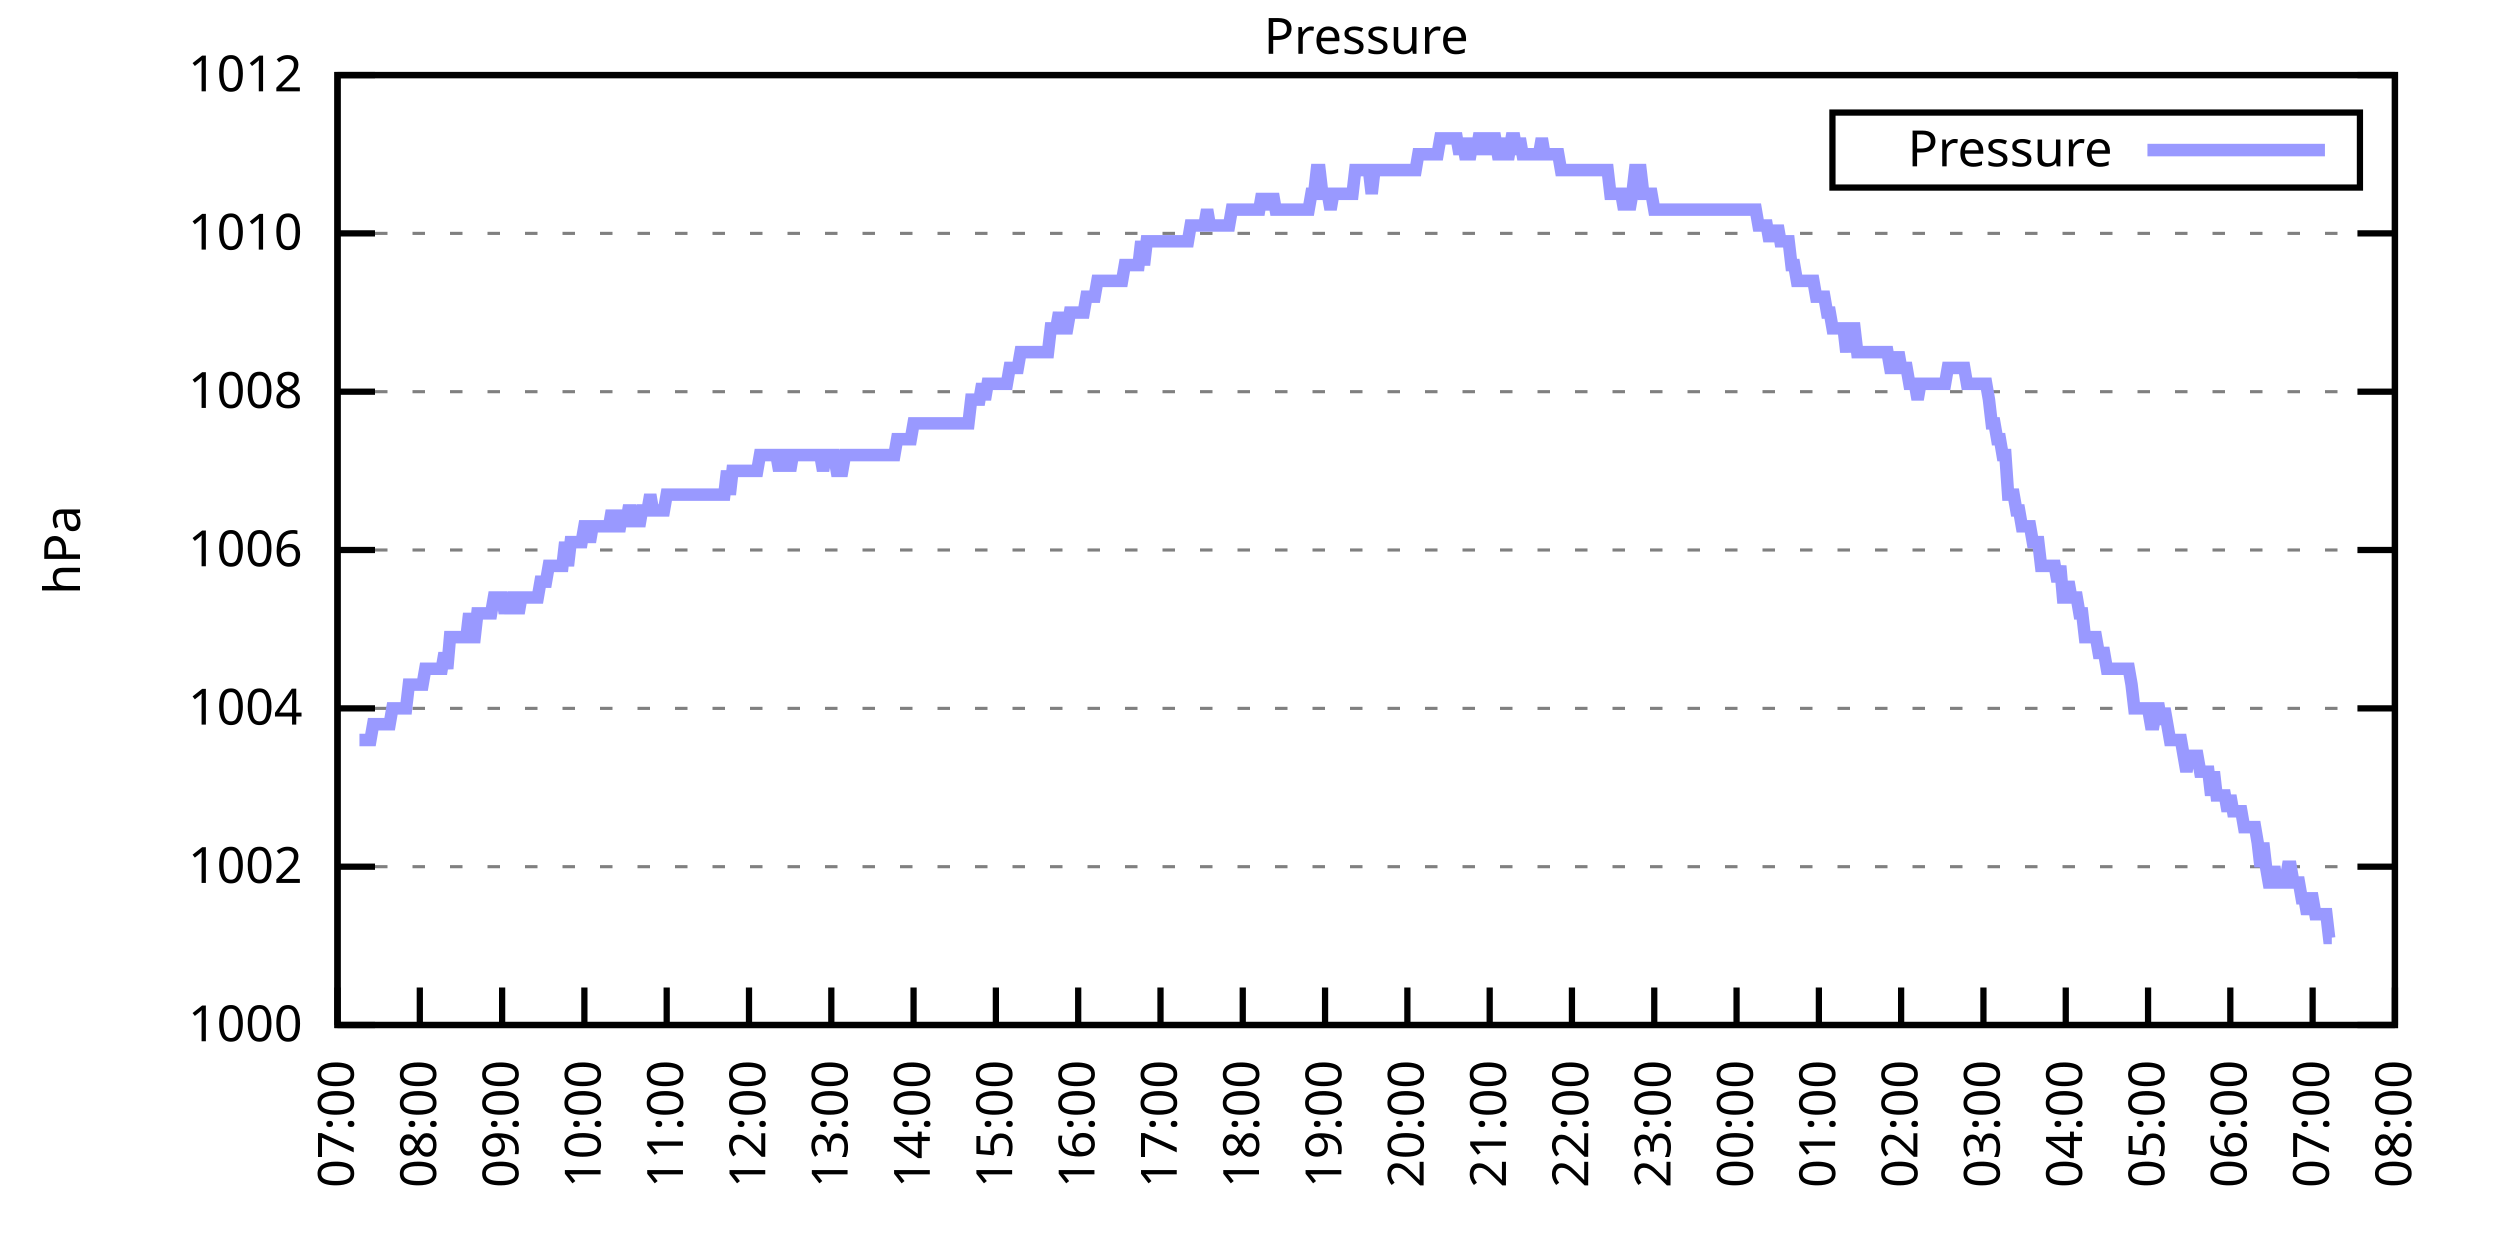
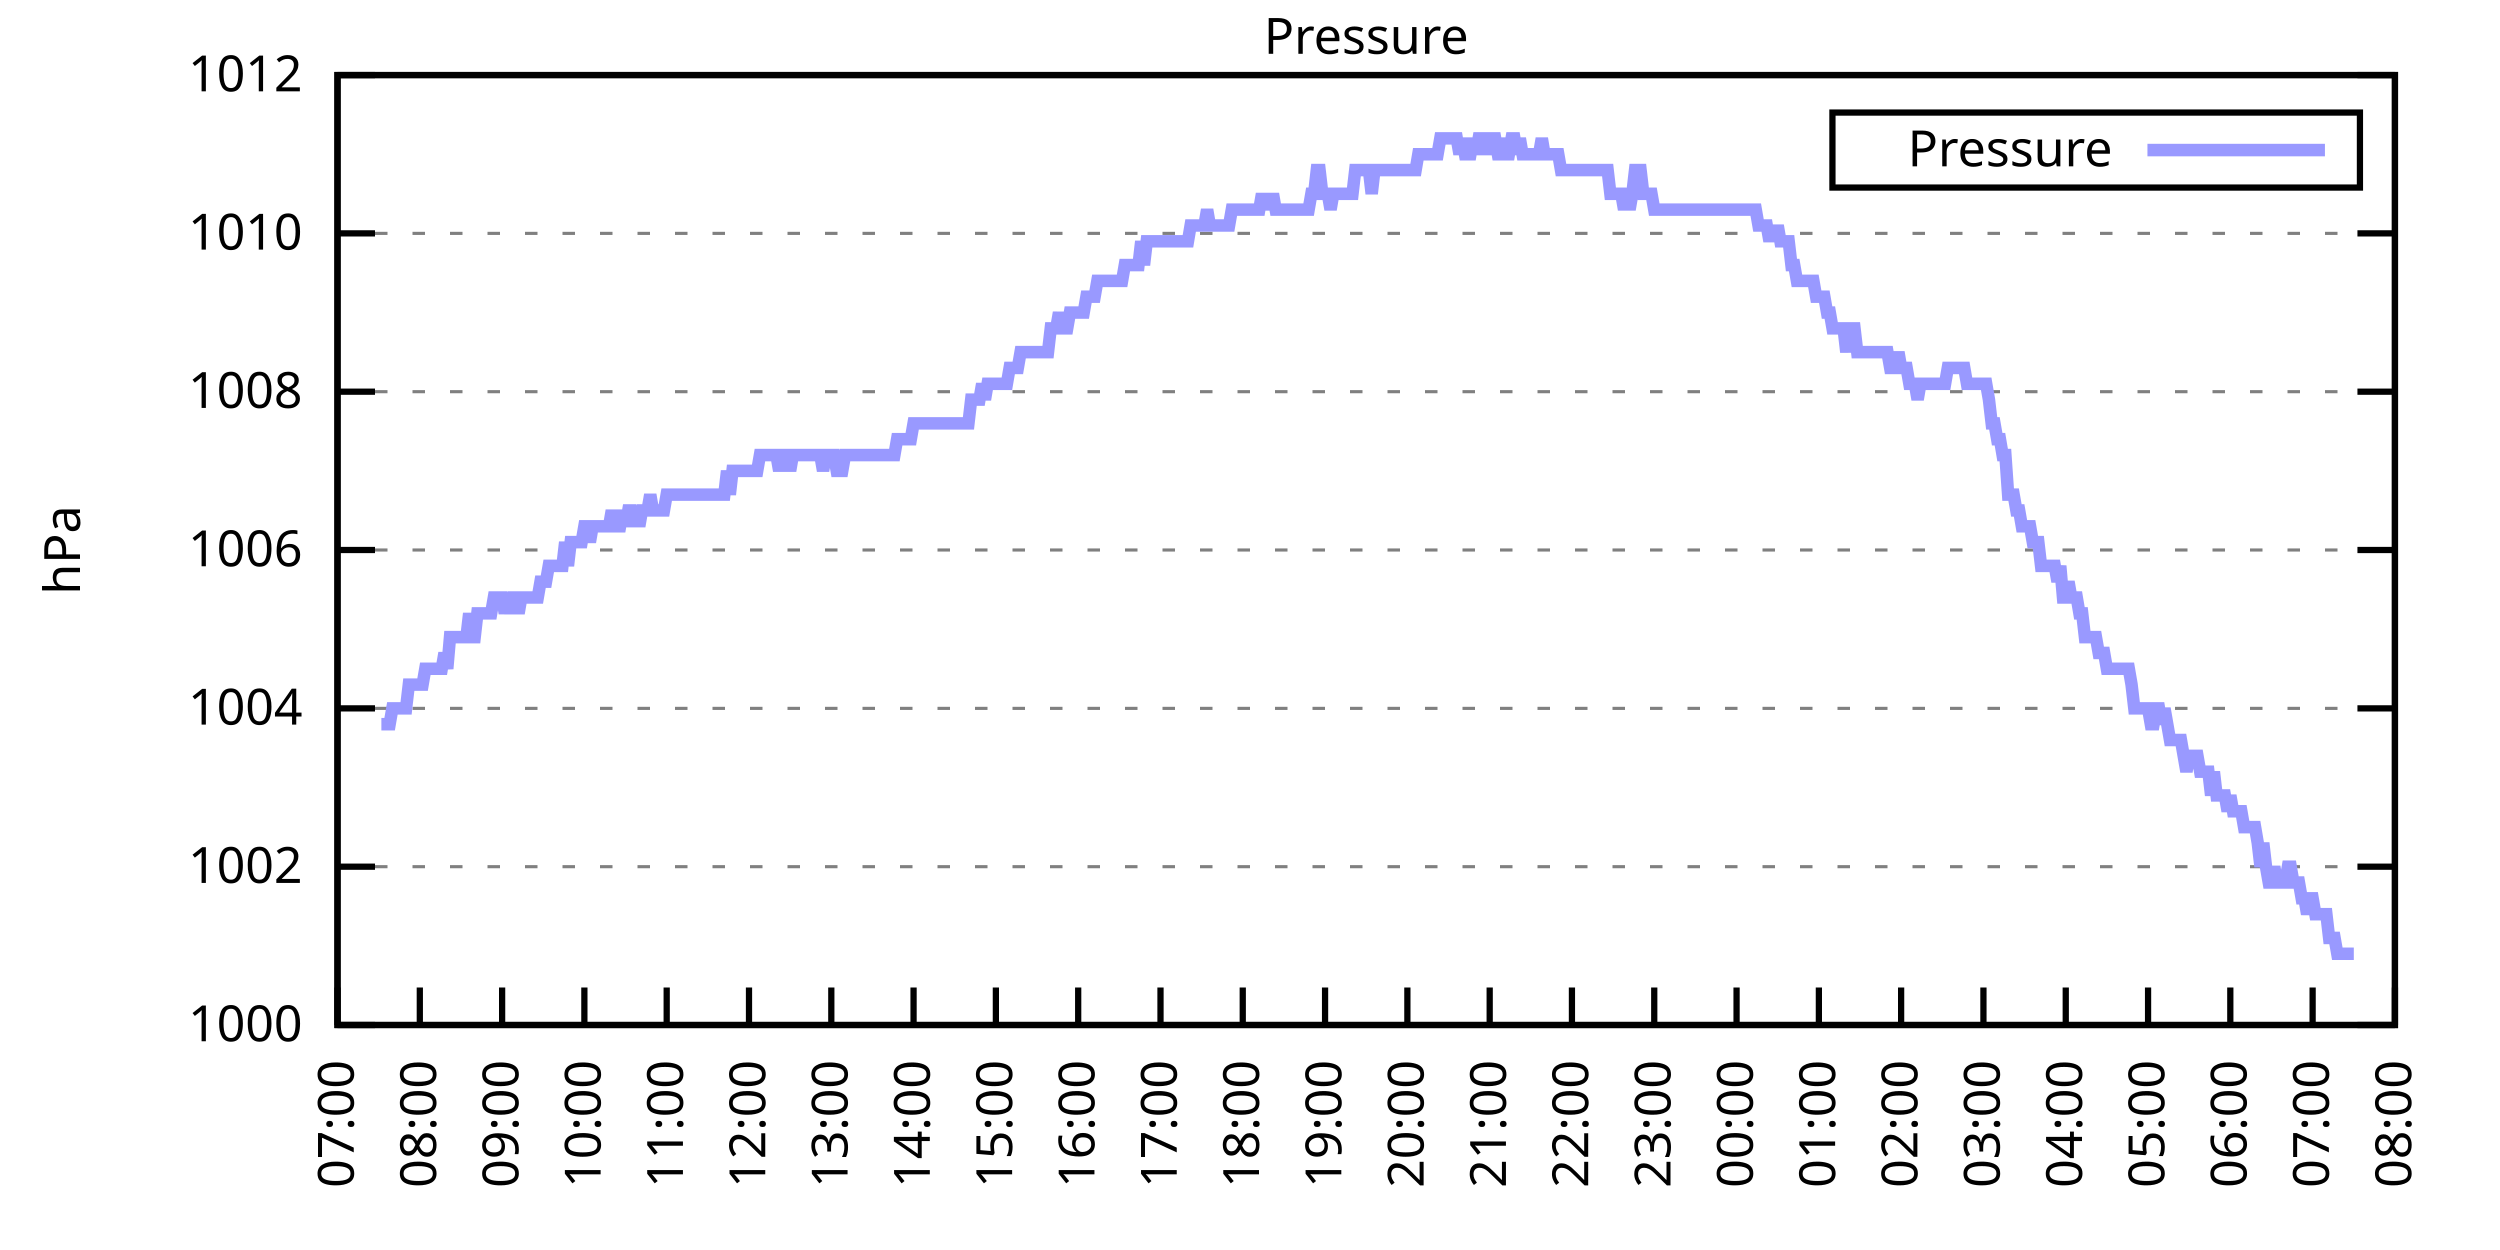
<svg xmlns="http://www.w3.org/2000/svg" xmlns:xlink="http://www.w3.org/1999/xlink" width="400" height="200" viewBox="0 0 400 200">
  <g id="gnuplot_canvas">
    <rect x="0" y="0" width="400" height="200" fill="none" />
    <defs>
      <circle id="gpDot" r="0.5" stroke-width="0.5" stroke="currentColor" />
      <path id="gpPt0" stroke-width="0.333" stroke="currentColor" d="M-1,0 h2 M0,-1 v2" />
      <path id="gpPt1" stroke-width="0.333" stroke="currentColor" d="M-1,-1 L1,1 M1,-1 L-1,1" />
      <path id="gpPt2" stroke-width="0.333" stroke="currentColor" d="M-1,0 L1,0 M0,-1 L0,1 M-1,-1 L1,1 M-1,1 L1,-1" />
      <rect id="gpPt3" stroke-width="0.333" stroke="currentColor" x="-1" y="-1" width="2" height="2" />
      <rect id="gpPt4" stroke-width="0.333" stroke="currentColor" fill="currentColor" x="-1" y="-1" width="2" height="2" />
      <circle id="gpPt5" stroke-width="0.333" stroke="currentColor" cx="0" cy="0" r="1" />
      <use xlink:href="#gpPt5" id="gpPt6" fill="currentColor" stroke="none" />
      <path id="gpPt7" stroke-width="0.333" stroke="currentColor" d="M0,-1.33 L-1.33,0.67 L1.33,0.67 z" />
      <use xlink:href="#gpPt7" id="gpPt8" fill="currentColor" stroke="none" />
      <use xlink:href="#gpPt7" id="gpPt9" stroke="currentColor" transform="rotate(180)" />
      <use xlink:href="#gpPt9" id="gpPt10" fill="currentColor" stroke="none" />
      <use xlink:href="#gpPt3" id="gpPt11" stroke="currentColor" transform="rotate(45)" />
      <use xlink:href="#gpPt11" id="gpPt12" fill="currentColor" stroke="none" />
      <path id="gpPt13" stroke-width="0.333" stroke="currentColor" d="M0,1.330 L1.265,0.411 L0.782,-1.067 L-0.782,-1.076 L-1.265,0.411 z" />
      <use xlink:href="#gpPt13" id="gpPt14" fill="currentColor" stroke="none" />
      <filter id="textbox" filterUnits="objectBoundingBox" x="0" y="0" height="1" width="1">
        <feFlood flood-color="white" flood-opacity="1" result="bgnd" />
        <feComposite in="SourceGraphic" in2="bgnd" operator="atop" />
      </filter>
      <filter id="greybox" filterUnits="objectBoundingBox" x="0" y="0" height="1" width="1">
        <feFlood flood-color="lightgrey" flood-opacity="1" result="grey" />
        <feComposite in="SourceGraphic" in2="grey" operator="atop" />
      </filter>
    </defs>
    <g fill="none" color="white" stroke="currentColor" stroke-width="1.00" stroke-linecap="butt" stroke-linejoin="miter">
</g>
    <g fill="none" color="black" stroke="currentColor" stroke-width="1.00" stroke-linecap="butt" stroke-linejoin="miter">
      <g stroke="none" shape-rendering="crispEdges">
        <polygon fill="rgb(255, 255, 255)" points="54.00,164.00 383.18,164.00 383.18,12.02 54.00,12.02 " />
      </g>
    </g>
    <g fill="none" color="black" stroke="currentColor" stroke-width="1.00" stroke-linecap="butt" stroke-linejoin="miter">
</g>
    <g fill="none" color="black" stroke="black" stroke-width="0.50" stroke-linecap="butt" stroke-linejoin="miter">
</g>
    <g fill="none" color="gray" stroke="currentColor" stroke-width="0.50" stroke-linecap="butt" stroke-linejoin="miter">
      <path stroke="gray" stroke-dasharray="2,4" class="gridline" d="M54.00,164.00 L383.19,164.00  " />
    </g>
    <g fill="none" color="gray" stroke="gray" stroke-width="1.00" stroke-linecap="butt" stroke-linejoin="miter">
</g>
    <g fill="none" color="black" stroke="currentColor" stroke-width="1.00" stroke-linecap="butt" stroke-linejoin="miter">
      <path stroke="black" d="M54.00,164.00 L60.00,164.00 M383.19,164.00 L377.19,164.00  " />
      <g transform="translate(48.40,166.60)" stroke="none" fill="black" font-family="Sans" font-size="8.00" text-anchor="end">
        <text>
          <tspan font-family="Sans"> 1000</tspan>
        </text>
      </g>
    </g>
    <g fill="none" color="black" stroke="currentColor" stroke-width="1.00" stroke-linecap="butt" stroke-linejoin="miter">
</g>
    <g fill="none" color="black" stroke="black" stroke-width="0.50" stroke-linecap="butt" stroke-linejoin="miter">
</g>
    <g fill="none" color="gray" stroke="currentColor" stroke-width="0.50" stroke-linecap="butt" stroke-linejoin="miter">
      <path stroke="gray" stroke-dasharray="2,4" class="gridline" d="M54.00,138.67 L383.19,138.67  " />
    </g>
    <g fill="none" color="gray" stroke="gray" stroke-width="1.00" stroke-linecap="butt" stroke-linejoin="miter">
</g>
    <g fill="none" color="black" stroke="currentColor" stroke-width="1.00" stroke-linecap="butt" stroke-linejoin="miter">
      <path stroke="black" d="M54.00,138.67 L60.00,138.67 M383.19,138.67 L377.19,138.67  " />
      <g transform="translate(48.40,141.27)" stroke="none" fill="black" font-family="Sans" font-size="8.00" text-anchor="end">
        <text>
          <tspan font-family="Sans"> 1002</tspan>
        </text>
      </g>
    </g>
    <g fill="none" color="black" stroke="currentColor" stroke-width="1.00" stroke-linecap="butt" stroke-linejoin="miter">
</g>
    <g fill="none" color="black" stroke="black" stroke-width="0.50" stroke-linecap="butt" stroke-linejoin="miter">
</g>
    <g fill="none" color="gray" stroke="currentColor" stroke-width="0.50" stroke-linecap="butt" stroke-linejoin="miter">
      <path stroke="gray" stroke-dasharray="2,4" class="gridline" d="M54.00,113.34 L383.19,113.34  " />
    </g>
    <g fill="none" color="gray" stroke="gray" stroke-width="1.00" stroke-linecap="butt" stroke-linejoin="miter">
</g>
    <g fill="none" color="black" stroke="currentColor" stroke-width="1.00" stroke-linecap="butt" stroke-linejoin="miter">
      <path stroke="black" d="M54.00,113.34 L60.00,113.34 M383.19,113.34 L377.19,113.34  " />
      <g transform="translate(48.40,115.94)" stroke="none" fill="black" font-family="Sans" font-size="8.00" text-anchor="end">
        <text>
          <tspan font-family="Sans"> 1004</tspan>
        </text>
      </g>
    </g>
    <g fill="none" color="black" stroke="currentColor" stroke-width="1.00" stroke-linecap="butt" stroke-linejoin="miter">
</g>
    <g fill="none" color="black" stroke="black" stroke-width="0.50" stroke-linecap="butt" stroke-linejoin="miter">
</g>
    <g fill="none" color="gray" stroke="currentColor" stroke-width="0.50" stroke-linecap="butt" stroke-linejoin="miter">
      <path stroke="gray" stroke-dasharray="2,4" class="gridline" d="M54.00,88.00 L383.19,88.00  " />
    </g>
    <g fill="none" color="gray" stroke="gray" stroke-width="1.00" stroke-linecap="butt" stroke-linejoin="miter">
</g>
    <g fill="none" color="black" stroke="currentColor" stroke-width="1.00" stroke-linecap="butt" stroke-linejoin="miter">
      <path stroke="black" d="M54.00,88.00 L60.00,88.00 M383.19,88.00 L377.19,88.00  " />
      <g transform="translate(48.40,90.60)" stroke="none" fill="black" font-family="Sans" font-size="8.00" text-anchor="end">
        <text>
          <tspan font-family="Sans"> 1006</tspan>
        </text>
      </g>
    </g>
    <g fill="none" color="black" stroke="currentColor" stroke-width="1.00" stroke-linecap="butt" stroke-linejoin="miter">
</g>
    <g fill="none" color="black" stroke="black" stroke-width="0.50" stroke-linecap="butt" stroke-linejoin="miter">
</g>
    <g fill="none" color="gray" stroke="currentColor" stroke-width="0.50" stroke-linecap="butt" stroke-linejoin="miter">
      <path stroke="gray" stroke-dasharray="2,4" class="gridline" d="M54.00,62.67 L383.19,62.67  " />
    </g>
    <g fill="none" color="gray" stroke="gray" stroke-width="1.00" stroke-linecap="butt" stroke-linejoin="miter">
</g>
    <g fill="none" color="black" stroke="currentColor" stroke-width="1.00" stroke-linecap="butt" stroke-linejoin="miter">
      <path stroke="black" d="M54.00,62.67 L60.00,62.67 M383.19,62.67 L377.19,62.67  " />
      <g transform="translate(48.40,65.27)" stroke="none" fill="black" font-family="Sans" font-size="8.00" text-anchor="end">
        <text>
          <tspan font-family="Sans"> 1008</tspan>
        </text>
      </g>
    </g>
    <g fill="none" color="black" stroke="currentColor" stroke-width="1.00" stroke-linecap="butt" stroke-linejoin="miter">
</g>
    <g fill="none" color="black" stroke="black" stroke-width="0.50" stroke-linecap="butt" stroke-linejoin="miter">
</g>
    <g fill="none" color="gray" stroke="currentColor" stroke-width="0.50" stroke-linecap="butt" stroke-linejoin="miter">
      <path stroke="gray" stroke-dasharray="2,4" class="gridline" d="M54.00,37.34 L383.19,37.34  " />
    </g>
    <g fill="none" color="gray" stroke="gray" stroke-width="1.00" stroke-linecap="butt" stroke-linejoin="miter">
</g>
    <g fill="none" color="black" stroke="currentColor" stroke-width="1.00" stroke-linecap="butt" stroke-linejoin="miter">
      <path stroke="black" d="M54.00,37.34 L60.00,37.34 M383.19,37.34 L377.19,37.34  " />
      <g transform="translate(48.40,39.94)" stroke="none" fill="black" font-family="Sans" font-size="8.00" text-anchor="end">
        <text>
          <tspan font-family="Sans"> 1010</tspan>
        </text>
      </g>
    </g>
    <g fill="none" color="black" stroke="currentColor" stroke-width="1.00" stroke-linecap="butt" stroke-linejoin="miter">
</g>
    <g fill="none" color="black" stroke="black" stroke-width="0.50" stroke-linecap="butt" stroke-linejoin="miter">
</g>
    <g fill="none" color="gray" stroke="currentColor" stroke-width="0.50" stroke-linecap="butt" stroke-linejoin="miter">
      <path stroke="gray" stroke-dasharray="2,4" class="gridline" d="M54.00,12.01 L383.19,12.01  " />
    </g>
    <g fill="none" color="gray" stroke="gray" stroke-width="1.00" stroke-linecap="butt" stroke-linejoin="miter">
</g>
    <g fill="none" color="black" stroke="currentColor" stroke-width="1.00" stroke-linecap="butt" stroke-linejoin="miter">
      <path stroke="black" d="M54.00,12.01 L60.00,12.01 M383.19,12.01 L377.19,12.01  " />
      <g transform="translate(48.40,14.61)" stroke="none" fill="black" font-family="Sans" font-size="8.00" text-anchor="end">
        <text>
          <tspan font-family="Sans"> 1012</tspan>
        </text>
      </g>
    </g>
    <g fill="none" color="black" stroke="currentColor" stroke-width="1.00" stroke-linecap="butt" stroke-linejoin="miter">
      <path stroke="black" d="M54.00,164.00 L54.00,158.00  " />
      <g transform="translate(56.60,169.60) rotate(270.00)" stroke="none" fill="black" font-family="Sans" font-size="8.00" text-anchor="end">
        <text>
          <tspan font-family="Sans">07:00</tspan>
        </text>
      </g>
    </g>
    <g fill="none" color="black" stroke="currentColor" stroke-width="1.00" stroke-linecap="butt" stroke-linejoin="miter">
      <path stroke="black" d="M67.17,164.00 L67.17,158.00  " />
      <g transform="translate(69.77,169.60) rotate(270.00)" stroke="none" fill="black" font-family="Sans" font-size="8.00" text-anchor="end">
        <text>
          <tspan font-family="Sans">08:00</tspan>
        </text>
      </g>
    </g>
    <g fill="none" color="black" stroke="currentColor" stroke-width="1.00" stroke-linecap="butt" stroke-linejoin="miter">
      <path stroke="black" d="M80.34,164.00 L80.34,158.00  " />
      <g transform="translate(82.94,169.60) rotate(270.00)" stroke="none" fill="black" font-family="Sans" font-size="8.00" text-anchor="end">
        <text>
          <tspan font-family="Sans">09:00</tspan>
        </text>
      </g>
    </g>
    <g fill="none" color="black" stroke="currentColor" stroke-width="1.00" stroke-linecap="butt" stroke-linejoin="miter">
      <path stroke="black" d="M93.50,164.00 L93.50,158.00  " />
      <g transform="translate(96.10,169.60) rotate(270.00)" stroke="none" fill="black" font-family="Sans" font-size="8.00" text-anchor="end">
        <text>
          <tspan font-family="Sans">10:00</tspan>
        </text>
      </g>
    </g>
    <g fill="none" color="black" stroke="currentColor" stroke-width="1.00" stroke-linecap="butt" stroke-linejoin="miter">
      <path stroke="black" d="M106.67,164.00 L106.67,158.00  " />
      <g transform="translate(109.27,169.60) rotate(270.00)" stroke="none" fill="black" font-family="Sans" font-size="8.00" text-anchor="end">
        <text>
          <tspan font-family="Sans">11:00</tspan>
        </text>
      </g>
    </g>
    <g fill="none" color="black" stroke="currentColor" stroke-width="1.00" stroke-linecap="butt" stroke-linejoin="miter">
      <path stroke="black" d="M119.84,164.00 L119.84,158.00  " />
      <g transform="translate(122.44,169.60) rotate(270.00)" stroke="none" fill="black" font-family="Sans" font-size="8.00" text-anchor="end">
        <text>
          <tspan font-family="Sans">12:00</tspan>
        </text>
      </g>
    </g>
    <g fill="none" color="black" stroke="currentColor" stroke-width="1.00" stroke-linecap="butt" stroke-linejoin="miter">
      <path stroke="black" d="M133.01,164.00 L133.01,158.00  " />
      <g transform="translate(135.61,169.60) rotate(270.00)" stroke="none" fill="black" font-family="Sans" font-size="8.00" text-anchor="end">
        <text>
          <tspan font-family="Sans">13:00</tspan>
        </text>
      </g>
    </g>
    <g fill="none" color="black" stroke="currentColor" stroke-width="1.00" stroke-linecap="butt" stroke-linejoin="miter">
      <path stroke="black" d="M146.17,164.00 L146.17,158.00  " />
      <g transform="translate(148.77,169.60) rotate(270.00)" stroke="none" fill="black" font-family="Sans" font-size="8.00" text-anchor="end">
        <text>
          <tspan font-family="Sans">14:00</tspan>
        </text>
      </g>
    </g>
    <g fill="none" color="black" stroke="currentColor" stroke-width="1.00" stroke-linecap="butt" stroke-linejoin="miter">
      <path stroke="black" d="M159.34,164.00 L159.34,158.00  " />
      <g transform="translate(161.94,169.60) rotate(270.00)" stroke="none" fill="black" font-family="Sans" font-size="8.00" text-anchor="end">
        <text>
          <tspan font-family="Sans">15:00</tspan>
        </text>
      </g>
    </g>
    <g fill="none" color="black" stroke="currentColor" stroke-width="1.00" stroke-linecap="butt" stroke-linejoin="miter">
      <path stroke="black" d="M172.51,164.00 L172.51,158.00  " />
      <g transform="translate(175.11,169.60) rotate(270.00)" stroke="none" fill="black" font-family="Sans" font-size="8.00" text-anchor="end">
        <text>
          <tspan font-family="Sans">16:00</tspan>
        </text>
      </g>
    </g>
    <g fill="none" color="black" stroke="currentColor" stroke-width="1.00" stroke-linecap="butt" stroke-linejoin="miter">
      <path stroke="black" d="M185.68,164.00 L185.68,158.00  " />
      <g transform="translate(188.28,169.60) rotate(270.00)" stroke="none" fill="black" font-family="Sans" font-size="8.00" text-anchor="end">
        <text>
          <tspan font-family="Sans">17:00</tspan>
        </text>
      </g>
    </g>
    <g fill="none" color="black" stroke="currentColor" stroke-width="1.00" stroke-linecap="butt" stroke-linejoin="miter">
      <path stroke="black" d="M198.84,164.00 L198.84,158.00  " />
      <g transform="translate(201.44,169.60) rotate(270.00)" stroke="none" fill="black" font-family="Sans" font-size="8.00" text-anchor="end">
        <text>
          <tspan font-family="Sans">18:00</tspan>
        </text>
      </g>
    </g>
    <g fill="none" color="black" stroke="currentColor" stroke-width="1.00" stroke-linecap="butt" stroke-linejoin="miter">
      <path stroke="black" d="M212.01,164.00 L212.01,158.00  " />
      <g transform="translate(214.61,169.60) rotate(270.00)" stroke="none" fill="black" font-family="Sans" font-size="8.00" text-anchor="end">
        <text>
          <tspan font-family="Sans">19:00</tspan>
        </text>
      </g>
    </g>
    <g fill="none" color="black" stroke="currentColor" stroke-width="1.00" stroke-linecap="butt" stroke-linejoin="miter">
      <path stroke="black" d="M225.18,164.00 L225.18,158.00  " />
      <g transform="translate(227.78,169.60) rotate(270.00)" stroke="none" fill="black" font-family="Sans" font-size="8.00" text-anchor="end">
        <text>
          <tspan font-family="Sans">20:00</tspan>
        </text>
      </g>
    </g>
    <g fill="none" color="black" stroke="currentColor" stroke-width="1.00" stroke-linecap="butt" stroke-linejoin="miter">
      <path stroke="black" d="M238.35,164.00 L238.35,158.00  " />
      <g transform="translate(240.95,169.60) rotate(270.00)" stroke="none" fill="black" font-family="Sans" font-size="8.00" text-anchor="end">
        <text>
          <tspan font-family="Sans">21:00</tspan>
        </text>
      </g>
    </g>
    <g fill="none" color="black" stroke="currentColor" stroke-width="1.00" stroke-linecap="butt" stroke-linejoin="miter">
      <path stroke="black" d="M251.51,164.00 L251.51,158.00  " />
      <g transform="translate(254.11,169.60) rotate(270.00)" stroke="none" fill="black" font-family="Sans" font-size="8.00" text-anchor="end">
        <text>
          <tspan font-family="Sans">22:00</tspan>
        </text>
      </g>
    </g>
    <g fill="none" color="black" stroke="currentColor" stroke-width="1.00" stroke-linecap="butt" stroke-linejoin="miter">
      <path stroke="black" d="M264.68,164.00 L264.68,158.00  " />
      <g transform="translate(267.28,169.60) rotate(270.00)" stroke="none" fill="black" font-family="Sans" font-size="8.00" text-anchor="end">
        <text>
          <tspan font-family="Sans">23:00</tspan>
        </text>
      </g>
    </g>
    <g fill="none" color="black" stroke="currentColor" stroke-width="1.00" stroke-linecap="butt" stroke-linejoin="miter">
      <path stroke="black" d="M277.85,164.00 L277.85,158.00  " />
      <g transform="translate(280.45,169.60) rotate(270.00)" stroke="none" fill="black" font-family="Sans" font-size="8.00" text-anchor="end">
        <text>
          <tspan font-family="Sans">00:00</tspan>
        </text>
      </g>
    </g>
    <g fill="none" color="black" stroke="currentColor" stroke-width="1.00" stroke-linecap="butt" stroke-linejoin="miter">
      <path stroke="black" d="M291.02,164.00 L291.02,158.00  " />
      <g transform="translate(293.62,169.60) rotate(270.00)" stroke="none" fill="black" font-family="Sans" font-size="8.00" text-anchor="end">
        <text>
          <tspan font-family="Sans">01:00</tspan>
        </text>
      </g>
    </g>
    <g fill="none" color="black" stroke="currentColor" stroke-width="1.00" stroke-linecap="butt" stroke-linejoin="miter">
      <path stroke="black" d="M304.18,164.00 L304.18,158.00  " />
      <g transform="translate(306.78,169.60) rotate(270.00)" stroke="none" fill="black" font-family="Sans" font-size="8.00" text-anchor="end">
        <text>
          <tspan font-family="Sans">02:00</tspan>
        </text>
      </g>
    </g>
    <g fill="none" color="black" stroke="currentColor" stroke-width="1.00" stroke-linecap="butt" stroke-linejoin="miter">
      <path stroke="black" d="M317.35,164.00 L317.35,158.00  " />
      <g transform="translate(319.95,169.60) rotate(270.00)" stroke="none" fill="black" font-family="Sans" font-size="8.00" text-anchor="end">
        <text>
          <tspan font-family="Sans">03:00</tspan>
        </text>
      </g>
    </g>
    <g fill="none" color="black" stroke="currentColor" stroke-width="1.00" stroke-linecap="butt" stroke-linejoin="miter">
      <path stroke="black" d="M330.52,164.00 L330.52,158.00  " />
      <g transform="translate(333.12,169.60) rotate(270.00)" stroke="none" fill="black" font-family="Sans" font-size="8.00" text-anchor="end">
        <text>
          <tspan font-family="Sans">04:00</tspan>
        </text>
      </g>
    </g>
    <g fill="none" color="black" stroke="currentColor" stroke-width="1.00" stroke-linecap="butt" stroke-linejoin="miter">
      <path stroke="black" d="M343.69,164.00 L343.69,158.00  " />
      <g transform="translate(346.29,169.60) rotate(270.00)" stroke="none" fill="black" font-family="Sans" font-size="8.00" text-anchor="end">
        <text>
          <tspan font-family="Sans">05:00</tspan>
        </text>
      </g>
    </g>
    <g fill="none" color="black" stroke="currentColor" stroke-width="1.00" stroke-linecap="butt" stroke-linejoin="miter">
      <path stroke="black" d="M356.85,164.00 L356.85,158.00  " />
      <g transform="translate(359.45,169.60) rotate(270.00)" stroke="none" fill="black" font-family="Sans" font-size="8.00" text-anchor="end">
        <text>
          <tspan font-family="Sans">06:00</tspan>
        </text>
      </g>
    </g>
    <g fill="none" color="black" stroke="currentColor" stroke-width="1.00" stroke-linecap="butt" stroke-linejoin="miter">
      <path stroke="black" d="M370.02,164.00 L370.02,158.00  " />
      <g transform="translate(372.62,169.60) rotate(270.00)" stroke="none" fill="black" font-family="Sans" font-size="8.00" text-anchor="end">
        <text>
          <tspan font-family="Sans">07:00</tspan>
        </text>
      </g>
    </g>
    <g fill="none" color="black" stroke="currentColor" stroke-width="1.00" stroke-linecap="butt" stroke-linejoin="miter">
      <path stroke="black" d="M383.19,164.00 L383.19,158.00  " />
      <g transform="translate(385.79,169.60) rotate(270.00)" stroke="none" fill="black" font-family="Sans" font-size="8.00" text-anchor="end">
        <text>
          <tspan font-family="Sans">08:00</tspan>
        </text>
      </g>
    </g>
    <g fill="none" color="black" stroke="currentColor" stroke-width="1.00" stroke-linecap="butt" stroke-linejoin="miter">
</g>
    <g fill="none" color="black" stroke="currentColor" stroke-width="1.00" stroke-linecap="butt" stroke-linejoin="miter">
      <path stroke="black" d="M54.00,12.01 L54.00,164.00 L383.19,164.00 L383.19,12.01 L54.00,12.01 Z  " />
    </g>
    <g fill="none" color="black" stroke="currentColor" stroke-width="1.00" stroke-linecap="butt" stroke-linejoin="miter">
</g>
    <g fill="none" color="black" stroke="currentColor" stroke-width="1.00" stroke-linecap="butt" stroke-linejoin="miter">
      <path stroke="black" d="M293.19,30.01 L293.19,18.01 L377.59,18.01 L377.59,30.01 L293.19,30.01 Z  " />
    </g>
    <g id="Pressure_plot_1">
      <g fill="none" color="white" stroke="black" stroke-width="2.00" stroke-linecap="butt" stroke-linejoin="miter">
</g>
      <g fill="none" color="black" stroke="currentColor" stroke-width="2.00" stroke-linecap="butt" stroke-linejoin="miter">
        <g transform="translate(337.99,26.61)" stroke="none" fill="black" font-family="Sans" font-size="8.00" text-anchor="end">
          <text>
            <tspan font-family="Sans">Pressure</tspan>
          </text>
        </g>
      </g>
      <g fill="none" color="black" stroke="currentColor" stroke-width="2.00" stroke-linecap="butt" stroke-linejoin="miter">
-         <path stroke="rgb(153, 153, 255)" d="M343.59,24.01 L371.99,24.01 M57.51,118.40 L57.95,118.40 L58.39,118.40 L58.83,118.40 L59.27,118.40 L59.71,115.87   L60.14,115.87 L60.58,115.87 L61.02,115.87 L61.46,115.87 L61.90,115.87 L62.34,115.87 L62.78,113.34 L63.22,113.34   L63.66,113.34 L64.10,113.34 L64.53,113.34 L64.97,113.34 L65.41,109.54 L65.85,109.54 L66.29,109.54 L66.73,109.54   L67.17,109.54 L67.61,109.54 L68.05,107.00 L68.48,107.00 L68.92,107.00 L69.36,107.00 L69.80,107.00 L70.24,107.00   L70.68,107.00 L71.12,104.47 L71.56,107.00 L72.00,101.94 L72.43,101.94 L72.87,101.94 L73.31,101.94 L73.75,101.94   L74.19,101.94 L74.63,101.94 L75.07,98.14 L75.51,101.94 L75.95,101.94 L76.38,98.14 L76.82,98.14 L77.26,98.14   L77.70,98.14 L78.14,98.14 L78.58,98.14 L79.02,95.60 L79.46,95.60 L79.90,95.60 L80.34,95.60 L80.77,98.14   L81.21,95.60 L81.65,98.14 L82.09,95.60 L82.53,95.60 L82.97,98.14 L83.41,95.60 L83.85,95.60 L84.29,95.60   L84.72,95.60 L85.16,95.60 L85.60,95.60 L86.04,95.60 L86.48,93.07 L86.92,93.07 L87.36,93.07 L87.80,90.54   L88.24,90.54 L88.67,90.54 L89.11,90.54 L89.55,90.54 L89.99,90.54 L90.43,86.74 L90.87,90.54 L91.31,86.74   L91.75,86.74 L92.19,86.74 L92.62,86.74 L93.06,86.74 L93.50,84.21 L93.94,84.21 L94.38,86.74 L94.82,84.21   L95.26,84.21 L95.70,84.21 L96.14,84.21 L96.58,84.21 L97.01,84.21 L97.45,84.21 L97.89,81.67 L98.33,84.21   L98.77,84.21 L99.21,84.21 L99.65,81.67 L100.09,84.21 L100.53,81.67 L100.96,81.67 L101.40,84.21 L101.84,81.67   L102.28,84.21 L102.72,81.67 L103.16,81.67 L103.60,81.67 L104.04,79.14 L104.48,81.67 L104.91,81.67 L105.35,81.67   L105.79,81.67 L106.23,81.67 L106.67,79.14 L107.11,79.14 L107.55,79.14 L107.99,79.14 L108.43,79.14 L108.87,79.14   L109.30,79.14 L109.74,79.14 L110.18,79.14 L110.62,79.14 L111.06,79.14 L111.50,79.14 L111.94,79.14 L112.38,79.14   L112.82,79.14 L113.25,79.14 L113.69,79.14 L114.13,79.14 L114.57,79.14 L115.01,79.14 L115.45,79.14 L115.89,79.14   L116.33,75.34 L116.77,79.14 L117.20,75.34 L117.64,75.34 L118.08,75.34 L118.52,75.34 L118.96,75.34 L119.40,75.34   L119.84,75.34 L120.28,75.34 L120.72,75.34 L121.15,75.34 L121.59,72.81 L122.03,72.81 L122.47,72.81 L122.91,72.81   L123.35,72.81 L123.79,72.81 L124.23,72.81 L124.67,75.34 L125.11,72.81 L125.54,72.81 L125.98,72.81 L126.42,75.34   L126.86,72.81 L127.30,72.81 L127.74,72.81 L128.18,72.81 L128.62,72.81 L129.06,72.81 L129.49,72.81 L129.93,72.81   L130.37,72.81 L130.81,72.81 L131.25,72.81 L131.69,75.34 L132.13,72.81 L132.57,72.81 L133.01,72.81 L133.44,72.81   L133.88,75.34 L134.32,75.34 L134.76,75.34 L135.20,72.81 L135.64,72.81 L136.08,72.81 L136.52,72.81 L136.96,72.81   L137.39,72.81 L137.83,72.81 L138.27,72.81 L138.71,72.81 L139.15,72.81 L139.59,72.81 L140.03,72.81 L140.47,72.81   L140.91,72.81 L141.35,72.81 L141.78,72.81 L142.22,72.81 L142.66,72.81 L143.10,72.81 L143.54,70.27 L143.98,70.27   L144.42,70.27 L144.86,70.27 L145.30,70.27 L145.73,70.27 L146.17,67.74 L146.61,67.74 L147.05,67.74 L147.49,67.74   L147.93,67.74 L148.37,67.74 L148.81,67.74 L149.25,67.74 L149.68,67.74 L150.12,67.74 L150.56,67.74 L151.00,67.74   L151.44,67.74 L151.88,67.74 L152.32,67.74 L152.76,67.74 L153.20,67.74 L153.63,67.74 L154.07,67.74 L154.51,67.74   L154.95,67.74 L155.39,63.94 L155.83,63.94 L156.27,63.94 L156.71,63.94 L157.15,61.41 L157.59,63.94 L158.02,61.41   L158.46,61.41 L158.90,61.41 L159.34,61.41 L159.78,61.41 L160.22,61.41 L160.66,61.41 L161.10,61.41 L161.54,58.87   L161.97,58.87 L162.41,58.87 L162.85,58.87 L163.29,56.34 L163.73,56.34 L164.17,56.34 L164.61,56.34 L165.05,56.34   L165.49,56.34 L165.92,56.34 L166.36,56.34 L166.80,56.34 L167.24,56.34 L167.68,56.34 L168.12,52.54 L168.56,52.54   L169.00,52.54 L169.44,50.01 L169.87,52.54 L170.31,52.54 L170.75,52.54 L171.19,50.01 L171.63,50.01 L172.07,50.01   L172.51,50.01 L172.95,50.01 L173.39,50.01 L173.83,47.47 L174.26,47.47 L174.70,47.47 L175.14,47.47 L175.58,44.94   L176.02,44.94 L176.46,44.94 L176.90,44.94 L177.34,44.94 L177.78,44.94 L178.21,44.94 L178.65,44.94 L179.09,44.94   L179.53,44.94 L179.97,42.41 L180.41,42.41 L180.85,42.41 L181.29,42.41 L181.73,42.41 L182.16,42.41 L182.60,38.61   L183.04,42.41 L183.48,38.61 L183.92,38.61 L184.36,38.61 L184.80,38.61 L185.24,38.61 L185.68,38.61 L186.11,38.61   L186.55,38.61 L186.99,38.61 L187.43,38.61 L187.87,38.61 L188.31,38.61 L188.75,38.61 L189.19,38.61 L189.63,38.61   L190.07,38.61 L190.50,36.08 L190.94,36.08 L191.38,36.08 L191.82,36.08 L192.26,36.08 L192.70,36.08 L193.14,33.54   L193.58,36.08 L194.02,36.08 L194.45,36.08 L194.89,36.08 L195.33,36.08 L195.77,36.08 L196.21,36.08 L196.65,36.08   L197.09,33.54 L197.53,33.54 L197.97,33.54 L198.40,33.54 L198.84,33.54 L199.28,33.54 L199.72,33.54 L200.16,33.54   L200.60,33.54 L201.04,33.54 L201.48,33.54 L201.92,31.01 L202.35,33.54 L202.79,31.01 L203.23,33.54 L203.67,31.01   L204.11,33.54 L204.55,33.54 L204.99,33.54 L205.43,33.54 L205.87,33.54 L206.31,33.54 L206.74,33.54 L207.18,33.54   L207.62,33.54 L208.06,33.54 L208.50,33.54 L208.94,33.54 L209.38,33.54 L209.82,31.01 L210.26,31.01 L210.69,27.21   L211.13,27.21 L211.57,31.01 L212.01,31.01 L212.45,31.01 L212.89,33.54 L213.33,31.01 L213.77,31.01 L214.21,31.01   L214.64,31.01 L215.08,31.01 L215.52,31.01 L215.96,31.01 L216.40,31.01 L216.84,27.21 L217.28,27.21 L217.72,27.21   L218.16,27.21 L218.60,27.21 L219.03,27.21 L219.47,31.01 L219.91,27.21 L220.35,27.21 L220.79,27.21 L221.23,27.21   L221.67,27.21 L222.11,27.21 L222.55,27.21 L222.98,27.21 L223.42,27.21 L223.86,27.21 L224.30,27.21 L224.74,27.21   L225.18,27.21 L225.62,27.21 L226.06,27.21 L226.50,27.21 L226.93,24.68 L227.37,24.68 L227.81,24.68 L228.25,24.68   L228.69,24.68 L229.13,24.68 L229.57,24.68 L230.01,24.68 L230.45,22.14 L230.88,22.14 L231.32,22.14 L231.76,22.14   L232.20,22.14 L232.64,22.14 L233.08,22.14 L233.52,24.68 L233.96,22.14 L234.40,24.68 L234.84,24.68 L235.27,24.68   L235.71,22.14 L236.15,24.68 L236.59,22.14 L237.03,22.14 L237.47,22.14 L237.91,24.68 L238.35,22.14 L238.79,22.14   L239.22,22.14 L239.66,24.68 L240.10,24.68 L240.54,22.14 L240.98,24.68 L241.42,24.68 L241.86,22.14 L242.30,22.14   L242.74,24.68 L243.17,22.14 L243.61,24.68 L244.05,24.68 L244.49,24.68 L244.93,24.68 L245.37,24.68 L245.81,24.68   L246.25,24.68 L246.69,22.14 L247.12,24.68 L247.56,24.68 L248.00,24.68 L248.44,24.68 L248.88,24.68 L249.32,24.68   L249.76,27.21 L250.20,27.21 L250.64,27.21 L251.08,27.21 L251.51,27.21 L251.95,27.21 L252.39,27.21 L252.83,27.21   L253.27,27.21 L253.71,27.21 L254.15,27.21 L254.59,27.21 L255.03,27.21 L255.46,27.21 L255.90,27.21 L256.34,27.21   L256.78,27.21 L257.22,27.21 L257.66,31.01 L258.10,31.01 L258.54,31.01 L258.98,31.01 L259.41,31.01 L259.85,33.54   L260.29,31.01 L260.73,33.54 L261.17,31.01 L261.61,27.21 L262.05,27.21 L262.49,27.21 L262.93,31.01 L263.36,31.01   L263.80,31.01 L264.24,31.01 L264.68,33.54 L265.12,33.54 L265.56,33.54 L266.00,33.54 L266.44,33.54 L266.88,33.54   L267.32,33.54 L267.75,33.54 L268.19,33.54 L268.63,33.54 L269.07,33.54 L269.51,33.54 L269.95,33.54 L270.39,33.54   L270.83,33.54 L271.27,33.54 L271.70,33.54 L272.14,33.54 L272.58,33.54 L273.02,33.54 L273.46,33.54 L273.90,33.54   L274.34,33.54 L274.78,33.54 L275.22,33.54 L275.65,33.54 L276.09,33.54 L276.53,33.54 L276.97,33.54 L277.41,33.54   L277.85,33.54 L278.29,33.54 L278.73,33.54 L279.17,33.54 L279.60,33.54 L280.04,33.54 L280.48,33.54 L280.92,33.54   L281.36,36.08 L281.80,36.08 L282.24,36.08 L282.68,36.08 L283.12,38.61 L283.56,36.08 L283.99,38.61 L284.43,36.08   L284.87,38.61 L285.31,38.61 L285.75,38.61 L286.19,38.61 L286.63,42.41 L287.07,42.41 L287.51,44.94 L287.94,44.94   L288.38,44.94 L288.82,44.94 L289.26,44.94 L289.70,44.94 L290.14,44.94 L290.58,47.47 L291.02,47.47 L291.46,47.47   L291.89,47.47 L292.33,50.01 L292.77,50.01 L293.21,52.54 L293.65,52.54 L294.09,52.54 L294.53,52.54 L294.97,52.54   L295.41,56.34 L295.84,52.54 L296.28,52.54 L296.72,52.54 L297.16,56.34 L297.60,56.34 L298.04,56.34 L298.48,56.34   L298.92,56.34 L299.36,56.34 L299.80,56.34 L300.23,56.34 L300.67,56.34 L301.11,56.34 L301.55,56.34 L301.99,56.34   L302.43,58.87 L302.87,58.87 L303.31,58.87 L303.75,56.34 L304.18,58.87 L304.62,58.87 L305.06,58.87 L305.50,61.41   L305.94,61.41 L306.38,61.41 L306.82,63.94 L307.26,61.41 L307.70,61.41 L308.13,61.41 L308.57,61.41 L309.01,61.41   L309.45,61.41 L309.89,61.41 L310.33,61.41 L310.77,61.41 L311.21,61.41 L311.65,58.87 L312.08,58.87 L312.52,58.87   L312.96,58.87 L313.40,58.87 L313.84,58.87 L314.28,58.87 L314.72,61.41 L315.16,61.41 L315.60,61.41 L316.04,61.41   L316.47,61.41 L316.91,61.41 L317.35,61.41 L317.79,61.41 L318.23,63.94 L318.67,67.74 L319.11,67.74 L319.55,70.27   L319.99,70.27 L320.42,72.81 L320.86,72.81 L321.30,79.14 L321.74,79.14 L322.18,79.14 L322.62,81.67 L323.06,81.67   L323.50,84.21 L323.94,84.21 L324.37,84.21 L324.81,84.21 L325.25,86.74 L325.69,86.74 L326.13,86.74 L326.57,90.54   L327.01,90.54 L327.45,90.54 L327.89,90.54 L328.33,90.54 L328.76,90.54 L329.20,93.07 L329.64,90.54 L330.08,95.60   L330.52,95.60 L330.96,93.07 L331.40,95.60 L331.84,95.60 L332.28,95.60 L332.71,98.14 L333.15,98.14 L333.59,101.94   L334.03,101.94 L334.47,101.94 L334.91,101.94 L335.35,101.94 L335.79,104.47 L336.23,104.47 L336.66,104.47 L337.10,107.00   L337.54,107.00 L337.98,107.00 L338.42,107.00 L338.86,107.00 L339.30,107.00 L339.74,107.00 L340.18,107.00 L340.61,107.00   L341.05,109.54 L341.49,113.34 L341.93,113.34 L342.37,113.34 L342.81,113.34 L343.25,113.34 L343.69,113.34 L344.13,115.87   L344.57,115.87 L345.00,113.34 L345.44,113.34 L345.88,115.87 L346.32,113.34 L346.76,115.87 L347.20,118.40 L347.64,118.40   L348.08,118.40 L348.52,118.40 L348.95,118.40 L349.39,120.94 L349.83,123.47 L350.27,120.94 L350.71,120.94 L351.15,120.94   L351.59,120.94 L352.03,123.47 L352.47,123.47 L352.90,123.47 L353.34,123.47 L353.78,127.27 L354.22,123.47 L354.66,127.27   L355.10,127.27 L355.54,127.27 L355.98,127.27 L356.42,129.80 L356.85,127.27 L357.29,129.80 L357.73,129.80 L358.17,129.80   L358.61,129.80 L359.05,132.34 L359.49,132.34 L359.93,132.34 L360.37,132.34 L360.81,132.34 L361.24,134.87 L361.68,138.67   L362.12,134.87 L362.56,138.67 L363.00,141.20 L363.44,141.20 L363.88,138.67 L364.32,141.20 L364.76,141.20 L365.19,141.20   L365.63,141.20 L366.07,138.67 L366.51,138.67 L366.95,141.20 L367.39,141.20 L367.83,141.20 L368.27,143.73 L368.71,143.73   L369.14,146.27 L369.58,143.73 L370.02,143.73 L370.46,146.27 L370.90,146.27 L371.34,146.27 L371.78,146.27 L372.22,146.27   L372.66,150.07 L373.09,150.07  " />
+         <path stroke="rgb(153, 153, 255)" d="M343.59,24.01 L371.99,24.01 M61.02,115.87 L61.46,115.87 L61.90,115.87 L62.34,115.87 L62.78,113.34 L63.22,113.34   L63.66,113.34 L64.10,113.34 L64.53,113.34 L64.97,113.34 L65.41,109.54 L65.85,109.54 L66.29,109.54 L66.73,109.54   L67.17,109.54 L67.61,109.54 L68.05,107.00 L68.48,107.00 L68.92,107.00 L69.36,107.00 L69.80,107.00 L70.24,107.00   L70.68,107.00 L71.12,104.47 L71.56,107.00 L72.00,101.94 L72.43,101.94 L72.87,101.94 L73.31,101.94 L73.75,101.94   L74.19,101.94 L74.63,101.94 L75.07,98.14 L75.51,101.94 L75.95,101.94 L76.38,98.14 L76.82,98.14 L77.26,98.14   L77.70,98.14 L78.14,98.14 L78.58,98.14 L79.02,95.60 L79.46,95.60 L79.90,95.60 L80.34,95.60 L80.77,98.14   L81.21,95.60 L81.65,98.14 L82.09,95.60 L82.53,95.60 L82.97,98.14 L83.41,95.60 L83.85,95.60 L84.29,95.60   L84.72,95.60 L85.16,95.60 L85.60,95.60 L86.04,95.60 L86.48,93.07 L86.92,93.07 L87.36,93.07 L87.80,90.54   L88.24,90.54 L88.67,90.54 L89.11,90.54 L89.55,90.54 L89.99,90.54 L90.43,86.74 L90.87,90.54 L91.31,86.74   L91.75,86.74 L92.19,86.74 L92.62,86.74 L93.06,86.74 L93.50,84.21 L93.94,84.21 L94.38,86.74 L94.82,84.21   L95.26,84.21 L95.70,84.21 L96.14,84.21 L96.58,84.21 L97.01,84.21 L97.45,84.21 L97.89,81.67 L98.33,84.21   L98.77,84.21 L99.21,84.21 L99.65,81.67 L100.09,84.21 L100.53,81.67 L100.96,81.67 L101.40,84.21 L101.84,81.67   L102.28,84.21 L102.72,81.67 L103.16,81.67 L103.60,81.67 L104.04,79.14 L104.48,81.67 L104.91,81.67 L105.35,81.67   L105.79,81.67 L106.23,81.67 L106.67,79.14 L107.11,79.14 L107.55,79.14 L107.99,79.14 L108.43,79.14 L108.87,79.14   L109.30,79.14 L109.74,79.14 L110.18,79.14 L110.62,79.14 L111.06,79.14 L111.50,79.14 L111.94,79.14 L112.38,79.14   L112.82,79.14 L113.25,79.14 L113.69,79.14 L114.13,79.14 L114.57,79.14 L115.01,79.14 L115.45,79.14 L115.89,79.14   L116.33,75.34 L116.77,79.14 L117.20,75.34 L117.64,75.34 L118.08,75.34 L118.52,75.34 L118.96,75.34 L119.40,75.34   L119.84,75.34 L120.28,75.34 L120.72,75.34 L121.15,75.34 L121.59,72.81 L122.03,72.81 L122.47,72.81 L122.91,72.81   L123.35,72.81 L123.79,72.81 L124.23,72.81 L124.67,75.34 L125.11,72.81 L125.54,72.81 L125.98,72.81 L126.42,75.34   L126.86,72.81 L127.30,72.81 L127.74,72.81 L128.18,72.81 L128.62,72.81 L129.06,72.81 L129.49,72.81 L129.93,72.81   L130.37,72.81 L130.81,72.81 L131.25,72.81 L131.69,75.34 L132.13,72.81 L132.57,72.81 L133.01,72.81 L133.44,72.81   L133.88,75.34 L134.32,75.34 L134.76,75.34 L135.20,72.81 L135.64,72.81 L136.08,72.81 L136.52,72.81 L136.96,72.81   L137.39,72.81 L137.83,72.81 L138.27,72.81 L138.71,72.81 L139.15,72.81 L139.59,72.81 L140.03,72.81 L140.47,72.81   L140.91,72.81 L141.35,72.81 L141.78,72.81 L142.22,72.81 L142.66,72.81 L143.10,72.81 L143.54,70.27 L143.98,70.27   L144.42,70.27 L144.86,70.27 L145.30,70.27 L145.73,70.27 L146.17,67.74 L146.61,67.74 L147.05,67.74 L147.49,67.74   L147.93,67.74 L148.37,67.74 L148.81,67.74 L149.25,67.74 L149.68,67.74 L150.12,67.74 L150.56,67.74 L151.00,67.74   L151.44,67.74 L151.88,67.74 L152.32,67.74 L152.76,67.74 L153.20,67.74 L153.63,67.74 L154.07,67.74 L154.51,67.74   L154.95,67.74 L155.39,63.94 L155.83,63.94 L156.27,63.94 L156.71,63.94 L157.15,61.41 L157.59,63.94 L158.02,61.41   L158.46,61.41 L158.90,61.41 L159.34,61.41 L159.78,61.41 L160.22,61.41 L160.66,61.41 L161.10,61.41 L161.54,58.87   L161.97,58.87 L162.41,58.87 L162.85,58.87 L163.29,56.34 L163.73,56.34 L164.17,56.34 L164.61,56.34 L165.05,56.34   L165.49,56.34 L165.92,56.34 L166.36,56.34 L166.80,56.34 L167.24,56.34 L167.68,56.34 L168.12,52.54 L168.56,52.54   L169.00,52.54 L169.44,50.01 L169.87,52.54 L170.31,52.54 L170.75,52.54 L171.19,50.01 L171.63,50.01 L172.07,50.01   L172.51,50.01 L172.95,50.01 L173.39,50.01 L173.83,47.47 L174.26,47.47 L174.70,47.47 L175.14,47.47 L175.58,44.94   L176.02,44.94 L176.46,44.94 L176.90,44.94 L177.34,44.94 L177.78,44.94 L178.21,44.94 L178.65,44.94 L179.09,44.94   L179.53,44.94 L179.97,42.41 L180.41,42.41 L180.85,42.41 L181.29,42.41 L181.73,42.41 L182.16,42.41 L182.60,38.61   L183.04,42.41 L183.48,38.61 L183.92,38.61 L184.36,38.61 L184.80,38.61 L185.24,38.61 L185.68,38.61 L186.11,38.61   L186.55,38.61 L186.99,38.61 L187.43,38.61 L187.87,38.61 L188.31,38.61 L188.75,38.61 L189.19,38.61 L189.63,38.61   L190.07,38.61 L190.50,36.08 L190.94,36.08 L191.38,36.08 L191.82,36.08 L192.26,36.08 L192.70,36.08 L193.14,33.54   L193.58,36.08 L194.02,36.08 L194.45,36.08 L194.89,36.08 L195.33,36.08 L195.77,36.08 L196.21,36.08 L196.65,36.08   L197.09,33.54 L197.53,33.54 L197.97,33.54 L198.40,33.54 L198.84,33.54 L199.28,33.54 L199.72,33.54 L200.16,33.54   L200.60,33.54 L201.04,33.54 L201.48,33.54 L201.92,31.01 L202.35,33.54 L202.79,31.01 L203.23,33.54 L203.67,31.01   L204.11,33.54 L204.55,33.54 L204.99,33.54 L205.43,33.54 L205.87,33.54 L206.31,33.54 L206.74,33.54 L207.18,33.54   L207.62,33.54 L208.06,33.54 L208.50,33.54 L208.94,33.54 L209.38,33.54 L209.82,31.01 L210.26,31.01 L210.69,27.21   L211.13,27.21 L211.57,31.01 L212.01,31.01 L212.45,31.01 L212.89,33.54 L213.33,31.01 L213.77,31.01 L214.21,31.01   L214.64,31.01 L215.08,31.01 L215.52,31.01 L215.96,31.01 L216.40,31.01 L216.84,27.21 L217.28,27.21 L217.72,27.21   L218.16,27.21 L218.60,27.21 L219.03,27.21 L219.47,31.01 L219.91,27.21 L220.35,27.21 L220.79,27.21 L221.23,27.21   L221.67,27.21 L222.11,27.21 L222.55,27.21 L222.98,27.21 L223.42,27.21 L223.86,27.21 L224.30,27.21 L224.74,27.21   L225.18,27.21 L225.62,27.21 L226.06,27.21 L226.50,27.21 L226.93,24.68 L227.37,24.68 L227.81,24.68 L228.25,24.68   L228.69,24.68 L229.13,24.68 L229.57,24.68 L230.01,24.68 L230.45,22.14 L230.88,22.14 L231.32,22.14 L231.76,22.14   L232.20,22.14 L232.64,22.14 L233.08,22.14 L233.52,24.68 L233.96,22.14 L234.40,24.68 L234.84,24.68 L235.27,24.68   L235.71,22.14 L236.15,24.68 L236.59,22.14 L237.03,22.14 L237.47,22.14 L237.91,24.68 L238.35,22.14 L238.79,22.14   L239.22,22.14 L239.66,24.68 L240.10,24.68 L240.54,22.14 L240.98,24.68 L241.42,24.68 L241.86,22.14 L242.30,22.14   L242.74,24.68 L243.17,22.14 L243.61,24.68 L244.05,24.68 L244.49,24.68 L244.93,24.68 L245.37,24.68 L245.81,24.68   L246.25,24.68 L246.69,22.14 L247.12,24.68 L247.56,24.68 L248.00,24.68 L248.44,24.68 L248.88,24.68 L249.32,24.68   L249.76,27.21 L250.20,27.21 L250.64,27.21 L251.08,27.21 L251.51,27.21 L251.95,27.21 L252.39,27.21 L252.83,27.21   L253.27,27.21 L253.71,27.21 L254.15,27.21 L254.59,27.21 L255.03,27.21 L255.46,27.21 L255.90,27.21 L256.34,27.21   L256.78,27.21 L257.22,27.21 L257.66,31.01 L258.10,31.01 L258.54,31.01 L258.98,31.01 L259.41,31.01 L259.85,33.54   L260.29,31.01 L260.73,33.54 L261.17,31.01 L261.61,27.21 L262.05,27.21 L262.49,27.21 L262.93,31.01 L263.36,31.01   L263.80,31.01 L264.24,31.01 L264.68,33.54 L265.12,33.54 L265.56,33.54 L266.00,33.54 L266.44,33.54 L266.88,33.54   L267.32,33.54 L267.75,33.54 L268.19,33.54 L268.63,33.54 L269.07,33.54 L269.51,33.54 L269.95,33.54 L270.39,33.54   L270.83,33.54 L271.27,33.54 L271.70,33.54 L272.14,33.54 L272.58,33.54 L273.02,33.54 L273.46,33.54 L273.90,33.54   L274.34,33.54 L274.78,33.54 L275.22,33.54 L275.65,33.54 L276.09,33.54 L276.53,33.54 L276.97,33.54 L277.41,33.54   L277.85,33.54 L278.29,33.54 L278.73,33.54 L279.17,33.54 L279.60,33.54 L280.04,33.54 L280.48,33.54 L280.92,33.54   L281.36,36.08 L281.80,36.08 L282.24,36.08 L282.68,36.08 L283.12,38.61 L283.56,36.08 L283.99,38.61 L284.43,36.08   L284.87,38.61 L285.31,38.61 L285.75,38.61 L286.19,38.61 L286.63,42.41 L287.07,42.41 L287.51,44.94 L287.94,44.94   L288.38,44.94 L288.82,44.94 L289.26,44.94 L289.70,44.94 L290.14,44.94 L290.58,47.47 L291.02,47.47 L291.46,47.47   L291.89,47.47 L292.33,50.01 L292.77,50.01 L293.21,52.54 L293.65,52.54 L294.09,52.54 L294.53,52.54 L294.97,52.54   L295.41,56.34 L295.84,52.54 L296.28,52.54 L296.72,52.54 L297.16,56.34 L297.60,56.34 L298.04,56.34 L298.48,56.34   L298.92,56.34 L299.36,56.34 L299.80,56.34 L300.23,56.34 L300.67,56.34 L301.11,56.34 L301.55,56.34 L301.99,56.34   L302.43,58.87 L302.87,58.87 L303.31,58.87 L303.75,56.34 L304.18,58.87 L304.62,58.87 L305.06,58.87 L305.50,61.41   L305.94,61.41 L306.38,61.41 L306.82,63.94 L307.26,61.41 L307.70,61.41 L308.13,61.41 L308.57,61.41 L309.01,61.41   L309.45,61.41 L309.89,61.41 L310.33,61.41 L310.77,61.41 L311.21,61.41 L311.65,58.87 L312.08,58.87 L312.52,58.87   L312.96,58.87 L313.40,58.87 L313.84,58.87 L314.28,58.87 L314.72,61.41 L315.16,61.41 L315.60,61.41 L316.04,61.41   L316.47,61.41 L316.91,61.41 L317.35,61.41 L317.79,61.41 L318.23,63.94 L318.67,67.74 L319.11,67.74 L319.55,70.27   L319.99,70.27 L320.42,72.81 L320.86,72.81 L321.30,79.14 L321.74,79.14 L322.18,79.14 L322.62,81.67 L323.06,81.67   L323.50,84.21 L323.94,84.21 L324.37,84.21 L324.81,84.21 L325.25,86.74 L325.69,86.74 L326.13,86.74 L326.57,90.54   L327.01,90.54 L327.45,90.54 L327.89,90.54 L328.33,90.54 L328.76,90.54 L329.20,93.07 L329.64,90.54 L330.08,95.60   L330.52,95.60 L330.96,93.07 L331.40,95.60 L331.84,95.60 L332.28,95.60 L332.71,98.14 L333.15,98.14 L333.59,101.94   L334.03,101.94 L334.47,101.94 L334.91,101.94 L335.35,101.94 L335.79,104.47 L336.23,104.47 L336.66,104.47 L337.10,107.00   L337.54,107.00 L337.98,107.00 L338.42,107.00 L338.86,107.00 L339.30,107.00 L339.74,107.00 L340.18,107.00 L340.61,107.00   L341.05,109.54 L341.49,113.34 L341.93,113.34 L342.37,113.34 L342.81,113.34 L343.25,113.34 L343.69,113.34 L344.13,115.87   L344.57,115.87 L345.00,113.34 L345.44,113.34 L345.88,115.87 L346.32,113.34 L346.76,115.87 L347.20,118.40 L347.64,118.40   L348.08,118.40 L348.52,118.40 L348.95,118.40 L349.39,120.94 L349.83,123.47 L350.27,120.94 L350.71,120.94 L351.15,120.94   L351.59,120.94 L352.03,123.47 L352.47,123.47 L352.90,123.47 L353.34,123.47 L353.78,127.27 L354.22,123.47 L354.66,127.27   L355.10,127.27 L355.54,127.27 L355.98,127.27 L356.42,129.80 L356.85,127.27 L357.29,129.80 L357.73,129.80 L358.17,129.80   L358.61,129.80 L359.05,132.34 L359.49,132.34 L359.93,132.34 L360.37,132.34 L360.81,132.34 L361.24,134.87 L361.68,138.67   L362.12,134.87 L362.56,138.67 L363.00,141.20 L363.44,141.20 L363.88,138.67 L364.32,141.20 L364.76,141.20 L365.19,141.20   L365.63,141.20 L366.07,138.67 L366.51,138.67 L366.95,141.20 L367.39,141.20 L367.83,141.20 L368.27,143.73 L368.71,143.73   L369.14,146.27 L369.58,143.73 L370.02,143.73 L370.46,146.27 L370.90,146.27 L371.34,146.27 L371.78,146.27 L372.22,146.27   L372.66,150.07 L373.09,150.07 L373.53,150.07 L373.97,152.60 L374.41,152.60 L374.85,152.60 L375.29,152.60 L375.73,152.60   L376.17,152.60 L376.61,152.60  " />
      </g>
    </g>
    <g fill="none" color="black" stroke="currentColor" stroke-width="2.00" stroke-linecap="butt" stroke-linejoin="miter">
</g>
    <g fill="none" color="black" stroke="black" stroke-width="1.00" stroke-linecap="butt" stroke-linejoin="miter">
</g>
    <g fill="none" color="black" stroke="currentColor" stroke-width="1.00" stroke-linecap="butt" stroke-linejoin="miter">
      <path stroke="black" d="M54.00,12.01 L54.00,164.00 L383.19,164.00 L383.19,12.01 L54.00,12.01 Z  " />
      <g transform="translate(12.80,88.01) rotate(270.00)" stroke="none" fill="black" font-family="Sans" font-size="8.00" text-anchor="middle">
        <text>
          <tspan font-family="Sans">hPa</tspan>
        </text>
      </g>
    </g>
    <g fill="none" color="black" stroke="currentColor" stroke-width="1.00" stroke-linecap="butt" stroke-linejoin="miter">
</g>
    <g fill="none" color="black" stroke="currentColor" stroke-width="1.00" stroke-linecap="butt" stroke-linejoin="miter">
      <g transform="translate(218.59,8.61)" stroke="none" fill="black" font-family="Sans" font-size="8.00" text-anchor="middle">
        <text>
          <tspan font-family="Sans">Pressure</tspan>
        </text>
      </g>
    </g>
    <g fill="none" color="black" stroke="currentColor" stroke-width="1.00" stroke-linecap="butt" stroke-linejoin="miter">
</g>
  </g>
</svg>
